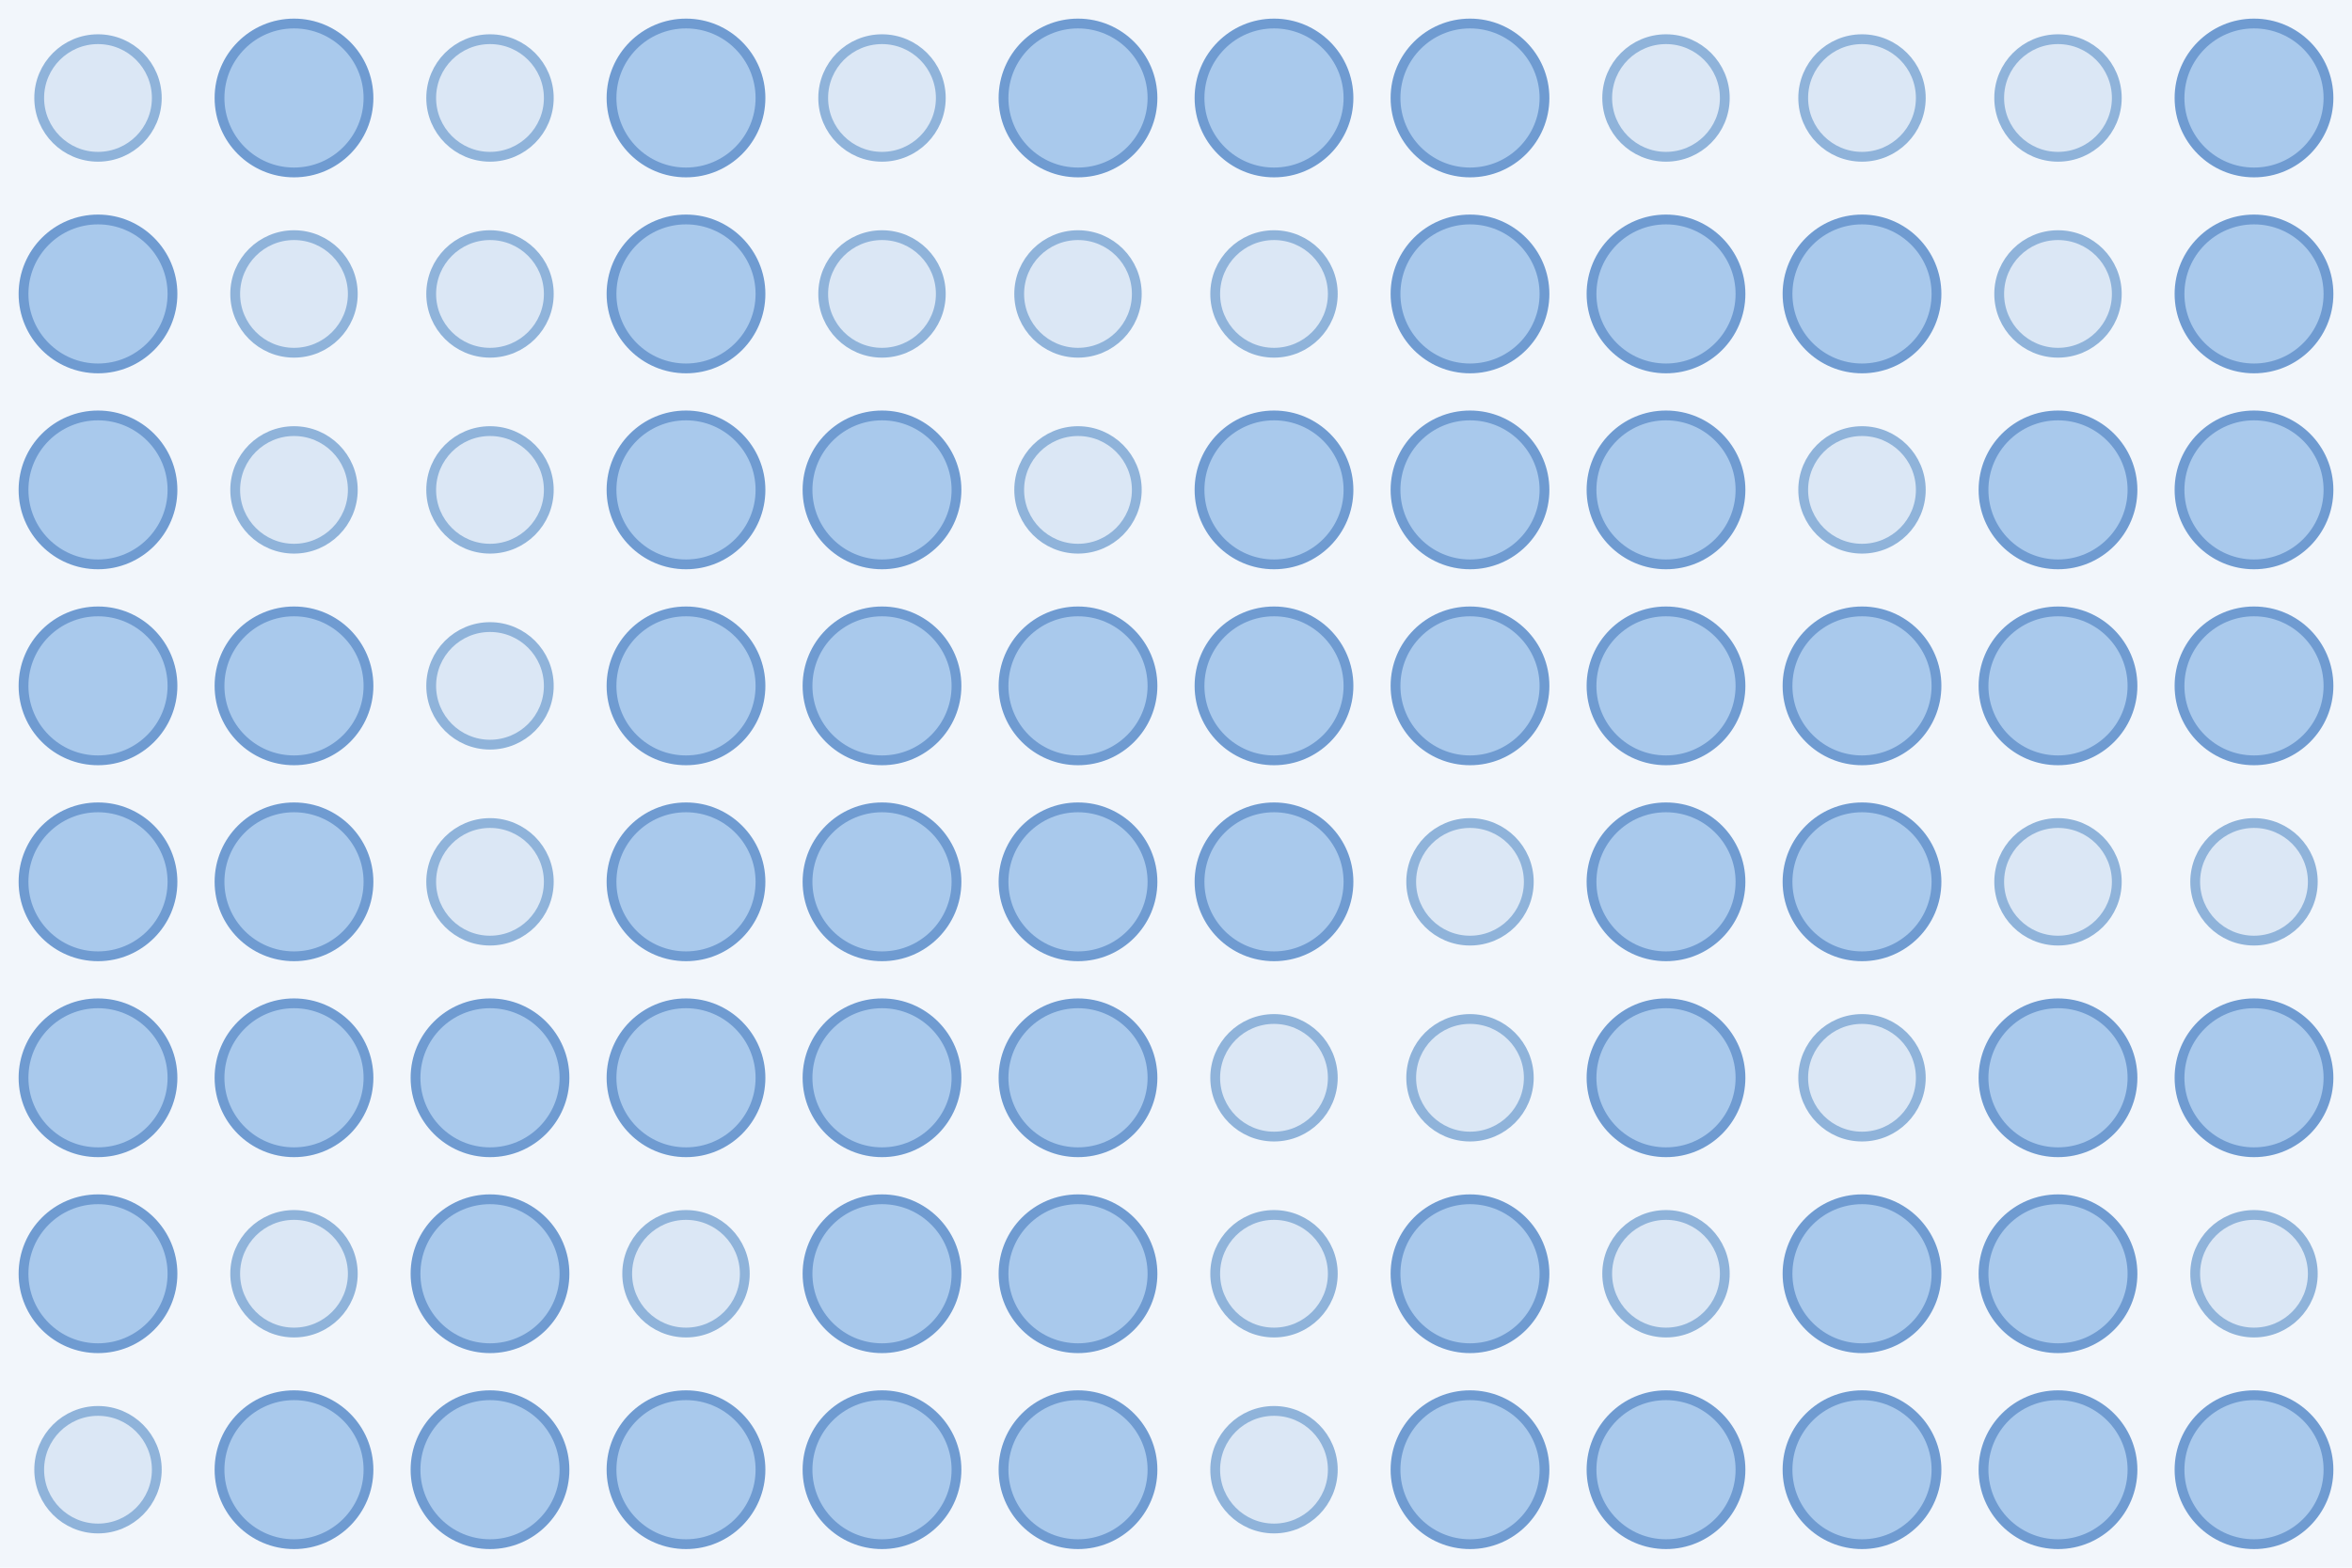
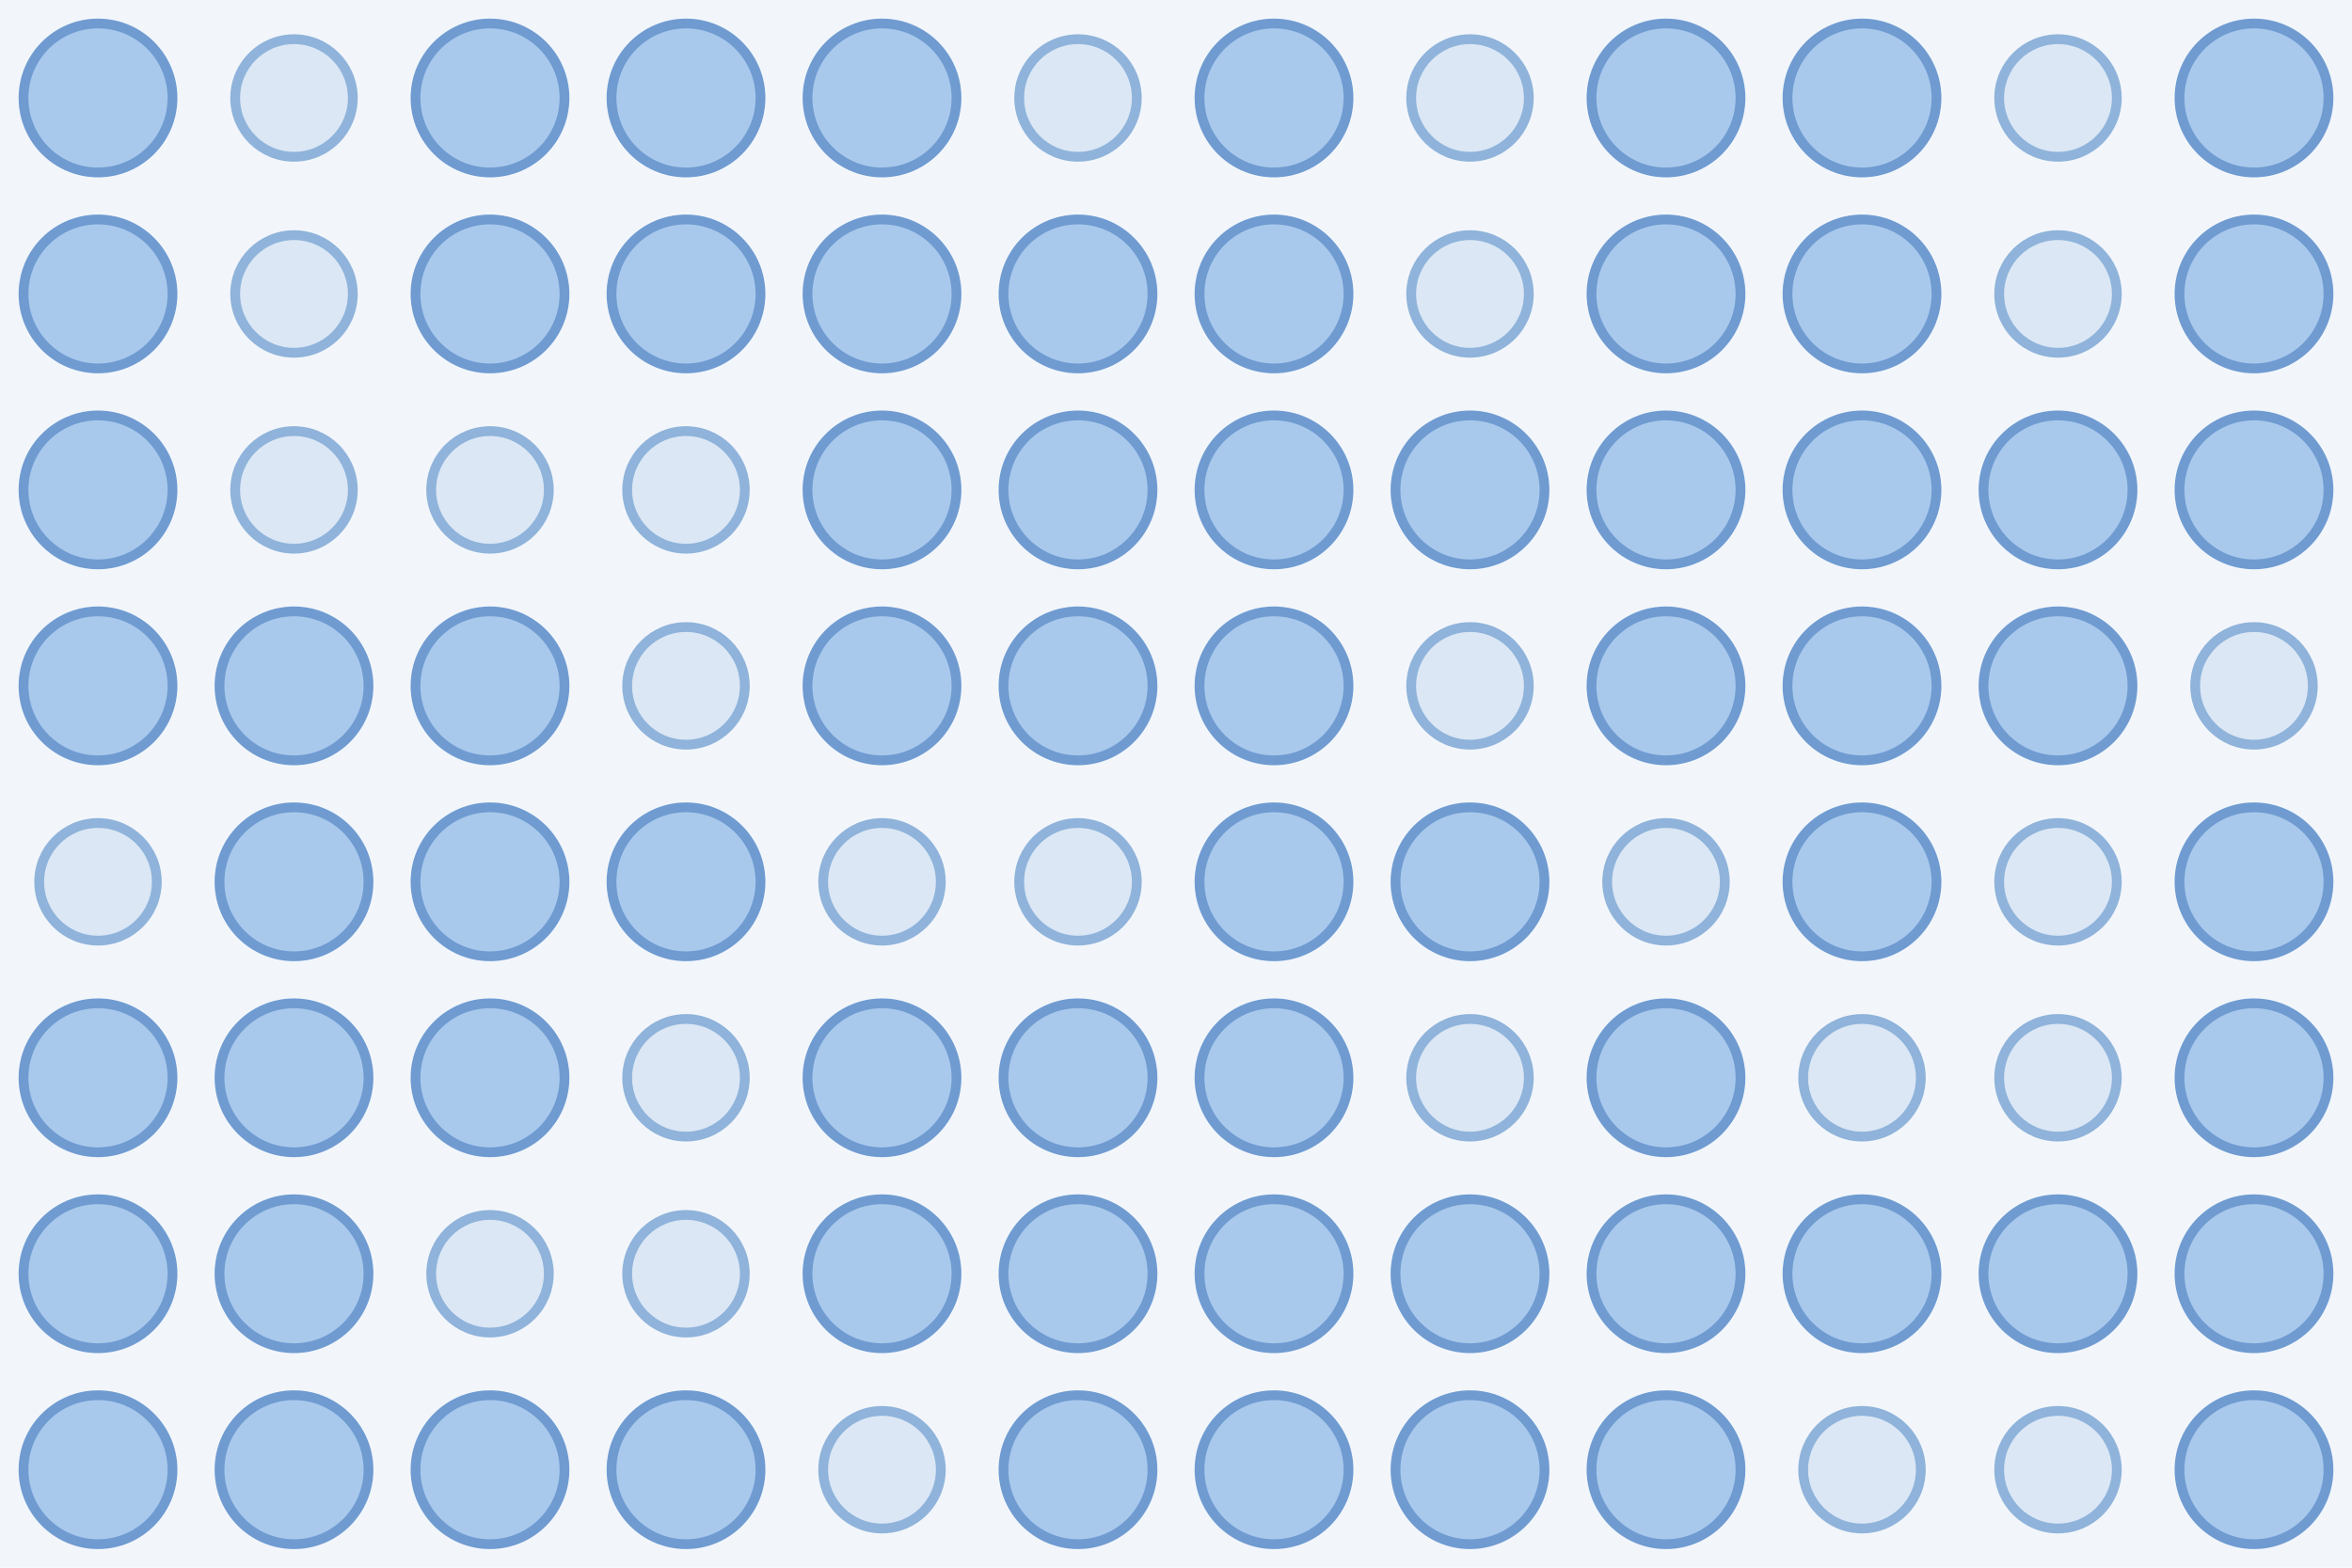
<svg xmlns="http://www.w3.org/2000/svg" width="480" height="320">
  <rect width="100%" height="100%" fill="#f2f6fb" />
-   <circle cx="20.0" cy="20.0" r="12.0" fill="#dbe7f5" stroke="#8fb3da" stroke-width="2" />
-   <circle cx="60.0" cy="20.0" r="15.2" fill="#a9c9ec" stroke="#6f9bd1" stroke-width="2" />
-   <circle cx="100.0" cy="20.0" r="12.0" fill="#dbe7f5" stroke="#8fb3da" stroke-width="2" />
+   <circle cx="20.0" cy="20.0" r="15.2" fill="#a9c9ec" stroke="#6f9bd1" stroke-width="2" />
+   <circle cx="60.0" cy="20.0" r="12.0" fill="#dbe7f5" stroke="#8fb3da" stroke-width="2" />
+   <circle cx="100.0" cy="20.0" r="15.2" fill="#a9c9ec" stroke="#6f9bd1" stroke-width="2" />
  <circle cx="140.0" cy="20.0" r="15.2" fill="#a9c9ec" stroke="#6f9bd1" stroke-width="2" />
-   <circle cx="180.0" cy="20.0" r="12.0" fill="#dbe7f5" stroke="#8fb3da" stroke-width="2" />
-   <circle cx="220.0" cy="20.0" r="15.2" fill="#a9c9ec" stroke="#6f9bd1" stroke-width="2" />
+   <circle cx="180.0" cy="20.0" r="15.2" fill="#a9c9ec" stroke="#6f9bd1" stroke-width="2" />
+   <circle cx="220.0" cy="20.0" r="12.0" fill="#dbe7f5" stroke="#8fb3da" stroke-width="2" />
  <circle cx="260.0" cy="20.0" r="15.2" fill="#a9c9ec" stroke="#6f9bd1" stroke-width="2" />
-   <circle cx="300.0" cy="20.0" r="15.2" fill="#a9c9ec" stroke="#6f9bd1" stroke-width="2" />
-   <circle cx="340.0" cy="20.0" r="12.0" fill="#dbe7f5" stroke="#8fb3da" stroke-width="2" />
-   <circle cx="380.0" cy="20.0" r="12.0" fill="#dbe7f5" stroke="#8fb3da" stroke-width="2" />
+   <circle cx="300.0" cy="20.0" r="12.0" fill="#dbe7f5" stroke="#8fb3da" stroke-width="2" />
+   <circle cx="340.0" cy="20.0" r="15.2" fill="#a9c9ec" stroke="#6f9bd1" stroke-width="2" />
+   <circle cx="380.0" cy="20.0" r="15.2" fill="#a9c9ec" stroke="#6f9bd1" stroke-width="2" />
  <circle cx="420.0" cy="20.0" r="12.0" fill="#dbe7f5" stroke="#8fb3da" stroke-width="2" />
  <circle cx="460.0" cy="20.0" r="15.2" fill="#a9c9ec" stroke="#6f9bd1" stroke-width="2" />
  <circle cx="20.0" cy="60.0" r="15.2" fill="#a9c9ec" stroke="#6f9bd1" stroke-width="2" />
  <circle cx="60.0" cy="60.0" r="12.0" fill="#dbe7f5" stroke="#8fb3da" stroke-width="2" />
-   <circle cx="100.0" cy="60.0" r="12.0" fill="#dbe7f5" stroke="#8fb3da" stroke-width="2" />
+   <circle cx="100.0" cy="60.0" r="15.2" fill="#a9c9ec" stroke="#6f9bd1" stroke-width="2" />
  <circle cx="140.0" cy="60.0" r="15.2" fill="#a9c9ec" stroke="#6f9bd1" stroke-width="2" />
-   <circle cx="180.0" cy="60.0" r="12.0" fill="#dbe7f5" stroke="#8fb3da" stroke-width="2" />
-   <circle cx="220.0" cy="60.0" r="12.0" fill="#dbe7f5" stroke="#8fb3da" stroke-width="2" />
-   <circle cx="260.0" cy="60.0" r="12.0" fill="#dbe7f5" stroke="#8fb3da" stroke-width="2" />
-   <circle cx="300.0" cy="60.0" r="15.2" fill="#a9c9ec" stroke="#6f9bd1" stroke-width="2" />
+   <circle cx="180.0" cy="60.0" r="15.2" fill="#a9c9ec" stroke="#6f9bd1" stroke-width="2" />
+   <circle cx="220.0" cy="60.0" r="15.2" fill="#a9c9ec" stroke="#6f9bd1" stroke-width="2" />
+   <circle cx="260.0" cy="60.0" r="15.2" fill="#a9c9ec" stroke="#6f9bd1" stroke-width="2" />
+   <circle cx="300.0" cy="60.0" r="12.0" fill="#dbe7f5" stroke="#8fb3da" stroke-width="2" />
  <circle cx="340.0" cy="60.0" r="15.2" fill="#a9c9ec" stroke="#6f9bd1" stroke-width="2" />
  <circle cx="380.0" cy="60.0" r="15.2" fill="#a9c9ec" stroke="#6f9bd1" stroke-width="2" />
  <circle cx="420.0" cy="60.0" r="12.0" fill="#dbe7f5" stroke="#8fb3da" stroke-width="2" />
  <circle cx="460.0" cy="60.0" r="15.2" fill="#a9c9ec" stroke="#6f9bd1" stroke-width="2" />
  <circle cx="20.0" cy="100.0" r="15.2" fill="#a9c9ec" stroke="#6f9bd1" stroke-width="2" />
  <circle cx="60.0" cy="100.0" r="12.0" fill="#dbe7f5" stroke="#8fb3da" stroke-width="2" />
  <circle cx="100.0" cy="100.0" r="12.0" fill="#dbe7f5" stroke="#8fb3da" stroke-width="2" />
-   <circle cx="140.0" cy="100.0" r="15.2" fill="#a9c9ec" stroke="#6f9bd1" stroke-width="2" />
+   <circle cx="140.0" cy="100.0" r="12.0" fill="#dbe7f5" stroke="#8fb3da" stroke-width="2" />
  <circle cx="180.0" cy="100.0" r="15.2" fill="#a9c9ec" stroke="#6f9bd1" stroke-width="2" />
-   <circle cx="220.0" cy="100.0" r="12.0" fill="#dbe7f5" stroke="#8fb3da" stroke-width="2" />
+   <circle cx="220.0" cy="100.0" r="15.2" fill="#a9c9ec" stroke="#6f9bd1" stroke-width="2" />
  <circle cx="260.0" cy="100.0" r="15.2" fill="#a9c9ec" stroke="#6f9bd1" stroke-width="2" />
  <circle cx="300.0" cy="100.0" r="15.2" fill="#a9c9ec" stroke="#6f9bd1" stroke-width="2" />
  <circle cx="340.0" cy="100.0" r="15.2" fill="#a9c9ec" stroke="#6f9bd1" stroke-width="2" />
-   <circle cx="380.0" cy="100.0" r="12.0" fill="#dbe7f5" stroke="#8fb3da" stroke-width="2" />
+   <circle cx="380.0" cy="100.0" r="15.2" fill="#a9c9ec" stroke="#6f9bd1" stroke-width="2" />
  <circle cx="420.0" cy="100.0" r="15.2" fill="#a9c9ec" stroke="#6f9bd1" stroke-width="2" />
  <circle cx="460.0" cy="100.0" r="15.2" fill="#a9c9ec" stroke="#6f9bd1" stroke-width="2" />
  <circle cx="20.0" cy="140.0" r="15.2" fill="#a9c9ec" stroke="#6f9bd1" stroke-width="2" />
  <circle cx="60.0" cy="140.0" r="15.2" fill="#a9c9ec" stroke="#6f9bd1" stroke-width="2" />
-   <circle cx="100.0" cy="140.0" r="12.0" fill="#dbe7f5" stroke="#8fb3da" stroke-width="2" />
-   <circle cx="140.0" cy="140.0" r="15.2" fill="#a9c9ec" stroke="#6f9bd1" stroke-width="2" />
+   <circle cx="100.0" cy="140.0" r="15.2" fill="#a9c9ec" stroke="#6f9bd1" stroke-width="2" />
+   <circle cx="140.0" cy="140.0" r="12.0" fill="#dbe7f5" stroke="#8fb3da" stroke-width="2" />
  <circle cx="180.0" cy="140.0" r="15.2" fill="#a9c9ec" stroke="#6f9bd1" stroke-width="2" />
  <circle cx="220.0" cy="140.0" r="15.2" fill="#a9c9ec" stroke="#6f9bd1" stroke-width="2" />
  <circle cx="260.0" cy="140.0" r="15.2" fill="#a9c9ec" stroke="#6f9bd1" stroke-width="2" />
-   <circle cx="300.0" cy="140.0" r="15.2" fill="#a9c9ec" stroke="#6f9bd1" stroke-width="2" />
+   <circle cx="300.0" cy="140.0" r="12.0" fill="#dbe7f5" stroke="#8fb3da" stroke-width="2" />
  <circle cx="340.0" cy="140.0" r="15.2" fill="#a9c9ec" stroke="#6f9bd1" stroke-width="2" />
  <circle cx="380.0" cy="140.0" r="15.2" fill="#a9c9ec" stroke="#6f9bd1" stroke-width="2" />
  <circle cx="420.0" cy="140.0" r="15.2" fill="#a9c9ec" stroke="#6f9bd1" stroke-width="2" />
-   <circle cx="460.0" cy="140.0" r="15.2" fill="#a9c9ec" stroke="#6f9bd1" stroke-width="2" />
-   <circle cx="20.0" cy="180.0" r="15.2" fill="#a9c9ec" stroke="#6f9bd1" stroke-width="2" />
+   <circle cx="460.0" cy="140.0" r="12.0" fill="#dbe7f5" stroke="#8fb3da" stroke-width="2" />
+   <circle cx="20.0" cy="180.0" r="12.0" fill="#dbe7f5" stroke="#8fb3da" stroke-width="2" />
  <circle cx="60.0" cy="180.0" r="15.2" fill="#a9c9ec" stroke="#6f9bd1" stroke-width="2" />
-   <circle cx="100.0" cy="180.0" r="12.0" fill="#dbe7f5" stroke="#8fb3da" stroke-width="2" />
+   <circle cx="100.0" cy="180.0" r="15.2" fill="#a9c9ec" stroke="#6f9bd1" stroke-width="2" />
  <circle cx="140.0" cy="180.0" r="15.2" fill="#a9c9ec" stroke="#6f9bd1" stroke-width="2" />
-   <circle cx="180.0" cy="180.0" r="15.2" fill="#a9c9ec" stroke="#6f9bd1" stroke-width="2" />
-   <circle cx="220.0" cy="180.0" r="15.2" fill="#a9c9ec" stroke="#6f9bd1" stroke-width="2" />
+   <circle cx="180.0" cy="180.0" r="12.0" fill="#dbe7f5" stroke="#8fb3da" stroke-width="2" />
+   <circle cx="220.0" cy="180.0" r="12.0" fill="#dbe7f5" stroke="#8fb3da" stroke-width="2" />
  <circle cx="260.0" cy="180.0" r="15.2" fill="#a9c9ec" stroke="#6f9bd1" stroke-width="2" />
-   <circle cx="300.0" cy="180.0" r="12.0" fill="#dbe7f5" stroke="#8fb3da" stroke-width="2" />
-   <circle cx="340.0" cy="180.0" r="15.2" fill="#a9c9ec" stroke="#6f9bd1" stroke-width="2" />
+   <circle cx="300.0" cy="180.0" r="15.2" fill="#a9c9ec" stroke="#6f9bd1" stroke-width="2" />
+   <circle cx="340.0" cy="180.0" r="12.0" fill="#dbe7f5" stroke="#8fb3da" stroke-width="2" />
  <circle cx="380.0" cy="180.0" r="15.2" fill="#a9c9ec" stroke="#6f9bd1" stroke-width="2" />
  <circle cx="420.0" cy="180.0" r="12.0" fill="#dbe7f5" stroke="#8fb3da" stroke-width="2" />
-   <circle cx="460.0" cy="180.0" r="12.0" fill="#dbe7f5" stroke="#8fb3da" stroke-width="2" />
+   <circle cx="460.0" cy="180.0" r="15.2" fill="#a9c9ec" stroke="#6f9bd1" stroke-width="2" />
  <circle cx="20.0" cy="220.0" r="15.2" fill="#a9c9ec" stroke="#6f9bd1" stroke-width="2" />
  <circle cx="60.0" cy="220.0" r="15.2" fill="#a9c9ec" stroke="#6f9bd1" stroke-width="2" />
  <circle cx="100.0" cy="220.0" r="15.2" fill="#a9c9ec" stroke="#6f9bd1" stroke-width="2" />
-   <circle cx="140.0" cy="220.0" r="15.2" fill="#a9c9ec" stroke="#6f9bd1" stroke-width="2" />
+   <circle cx="140.0" cy="220.0" r="12.0" fill="#dbe7f5" stroke="#8fb3da" stroke-width="2" />
  <circle cx="180.0" cy="220.0" r="15.2" fill="#a9c9ec" stroke="#6f9bd1" stroke-width="2" />
  <circle cx="220.0" cy="220.0" r="15.2" fill="#a9c9ec" stroke="#6f9bd1" stroke-width="2" />
-   <circle cx="260.0" cy="220.0" r="12.0" fill="#dbe7f5" stroke="#8fb3da" stroke-width="2" />
+   <circle cx="260.0" cy="220.0" r="15.2" fill="#a9c9ec" stroke="#6f9bd1" stroke-width="2" />
  <circle cx="300.0" cy="220.0" r="12.0" fill="#dbe7f5" stroke="#8fb3da" stroke-width="2" />
  <circle cx="340.0" cy="220.0" r="15.2" fill="#a9c9ec" stroke="#6f9bd1" stroke-width="2" />
  <circle cx="380.0" cy="220.0" r="12.0" fill="#dbe7f5" stroke="#8fb3da" stroke-width="2" />
-   <circle cx="420.0" cy="220.0" r="15.2" fill="#a9c9ec" stroke="#6f9bd1" stroke-width="2" />
+   <circle cx="420.0" cy="220.0" r="12.0" fill="#dbe7f5" stroke="#8fb3da" stroke-width="2" />
  <circle cx="460.0" cy="220.0" r="15.2" fill="#a9c9ec" stroke="#6f9bd1" stroke-width="2" />
  <circle cx="20.0" cy="260.0" r="15.2" fill="#a9c9ec" stroke="#6f9bd1" stroke-width="2" />
-   <circle cx="60.0" cy="260.0" r="12.0" fill="#dbe7f5" stroke="#8fb3da" stroke-width="2" />
-   <circle cx="100.0" cy="260.0" r="15.2" fill="#a9c9ec" stroke="#6f9bd1" stroke-width="2" />
+   <circle cx="60.0" cy="260.0" r="15.2" fill="#a9c9ec" stroke="#6f9bd1" stroke-width="2" />
+   <circle cx="100.0" cy="260.0" r="12.0" fill="#dbe7f5" stroke="#8fb3da" stroke-width="2" />
  <circle cx="140.0" cy="260.0" r="12.0" fill="#dbe7f5" stroke="#8fb3da" stroke-width="2" />
  <circle cx="180.0" cy="260.0" r="15.2" fill="#a9c9ec" stroke="#6f9bd1" stroke-width="2" />
  <circle cx="220.0" cy="260.0" r="15.2" fill="#a9c9ec" stroke="#6f9bd1" stroke-width="2" />
-   <circle cx="260.0" cy="260.0" r="12.0" fill="#dbe7f5" stroke="#8fb3da" stroke-width="2" />
+   <circle cx="260.0" cy="260.0" r="15.2" fill="#a9c9ec" stroke="#6f9bd1" stroke-width="2" />
  <circle cx="300.0" cy="260.0" r="15.2" fill="#a9c9ec" stroke="#6f9bd1" stroke-width="2" />
-   <circle cx="340.0" cy="260.0" r="12.0" fill="#dbe7f5" stroke="#8fb3da" stroke-width="2" />
+   <circle cx="340.0" cy="260.0" r="15.2" fill="#a9c9ec" stroke="#6f9bd1" stroke-width="2" />
  <circle cx="380.0" cy="260.0" r="15.2" fill="#a9c9ec" stroke="#6f9bd1" stroke-width="2" />
  <circle cx="420.0" cy="260.0" r="15.2" fill="#a9c9ec" stroke="#6f9bd1" stroke-width="2" />
-   <circle cx="460.0" cy="260.0" r="12.0" fill="#dbe7f5" stroke="#8fb3da" stroke-width="2" />
-   <circle cx="20.0" cy="300.0" r="12.0" fill="#dbe7f5" stroke="#8fb3da" stroke-width="2" />
+   <circle cx="460.0" cy="260.0" r="15.2" fill="#a9c9ec" stroke="#6f9bd1" stroke-width="2" />
+   <circle cx="20.0" cy="300.0" r="15.2" fill="#a9c9ec" stroke="#6f9bd1" stroke-width="2" />
  <circle cx="60.0" cy="300.0" r="15.2" fill="#a9c9ec" stroke="#6f9bd1" stroke-width="2" />
  <circle cx="100.0" cy="300.0" r="15.2" fill="#a9c9ec" stroke="#6f9bd1" stroke-width="2" />
  <circle cx="140.0" cy="300.0" r="15.2" fill="#a9c9ec" stroke="#6f9bd1" stroke-width="2" />
-   <circle cx="180.0" cy="300.0" r="15.2" fill="#a9c9ec" stroke="#6f9bd1" stroke-width="2" />
+   <circle cx="180.0" cy="300.0" r="12.0" fill="#dbe7f5" stroke="#8fb3da" stroke-width="2" />
  <circle cx="220.0" cy="300.0" r="15.2" fill="#a9c9ec" stroke="#6f9bd1" stroke-width="2" />
-   <circle cx="260.0" cy="300.0" r="12.0" fill="#dbe7f5" stroke="#8fb3da" stroke-width="2" />
+   <circle cx="260.0" cy="300.0" r="15.2" fill="#a9c9ec" stroke="#6f9bd1" stroke-width="2" />
  <circle cx="300.0" cy="300.0" r="15.2" fill="#a9c9ec" stroke="#6f9bd1" stroke-width="2" />
  <circle cx="340.0" cy="300.0" r="15.2" fill="#a9c9ec" stroke="#6f9bd1" stroke-width="2" />
-   <circle cx="380.0" cy="300.0" r="15.2" fill="#a9c9ec" stroke="#6f9bd1" stroke-width="2" />
-   <circle cx="420.0" cy="300.0" r="15.2" fill="#a9c9ec" stroke="#6f9bd1" stroke-width="2" />
+   <circle cx="380.0" cy="300.0" r="12.0" fill="#dbe7f5" stroke="#8fb3da" stroke-width="2" />
+   <circle cx="420.0" cy="300.0" r="12.0" fill="#dbe7f5" stroke="#8fb3da" stroke-width="2" />
  <circle cx="460.0" cy="300.0" r="15.2" fill="#a9c9ec" stroke="#6f9bd1" stroke-width="2" />
</svg>
